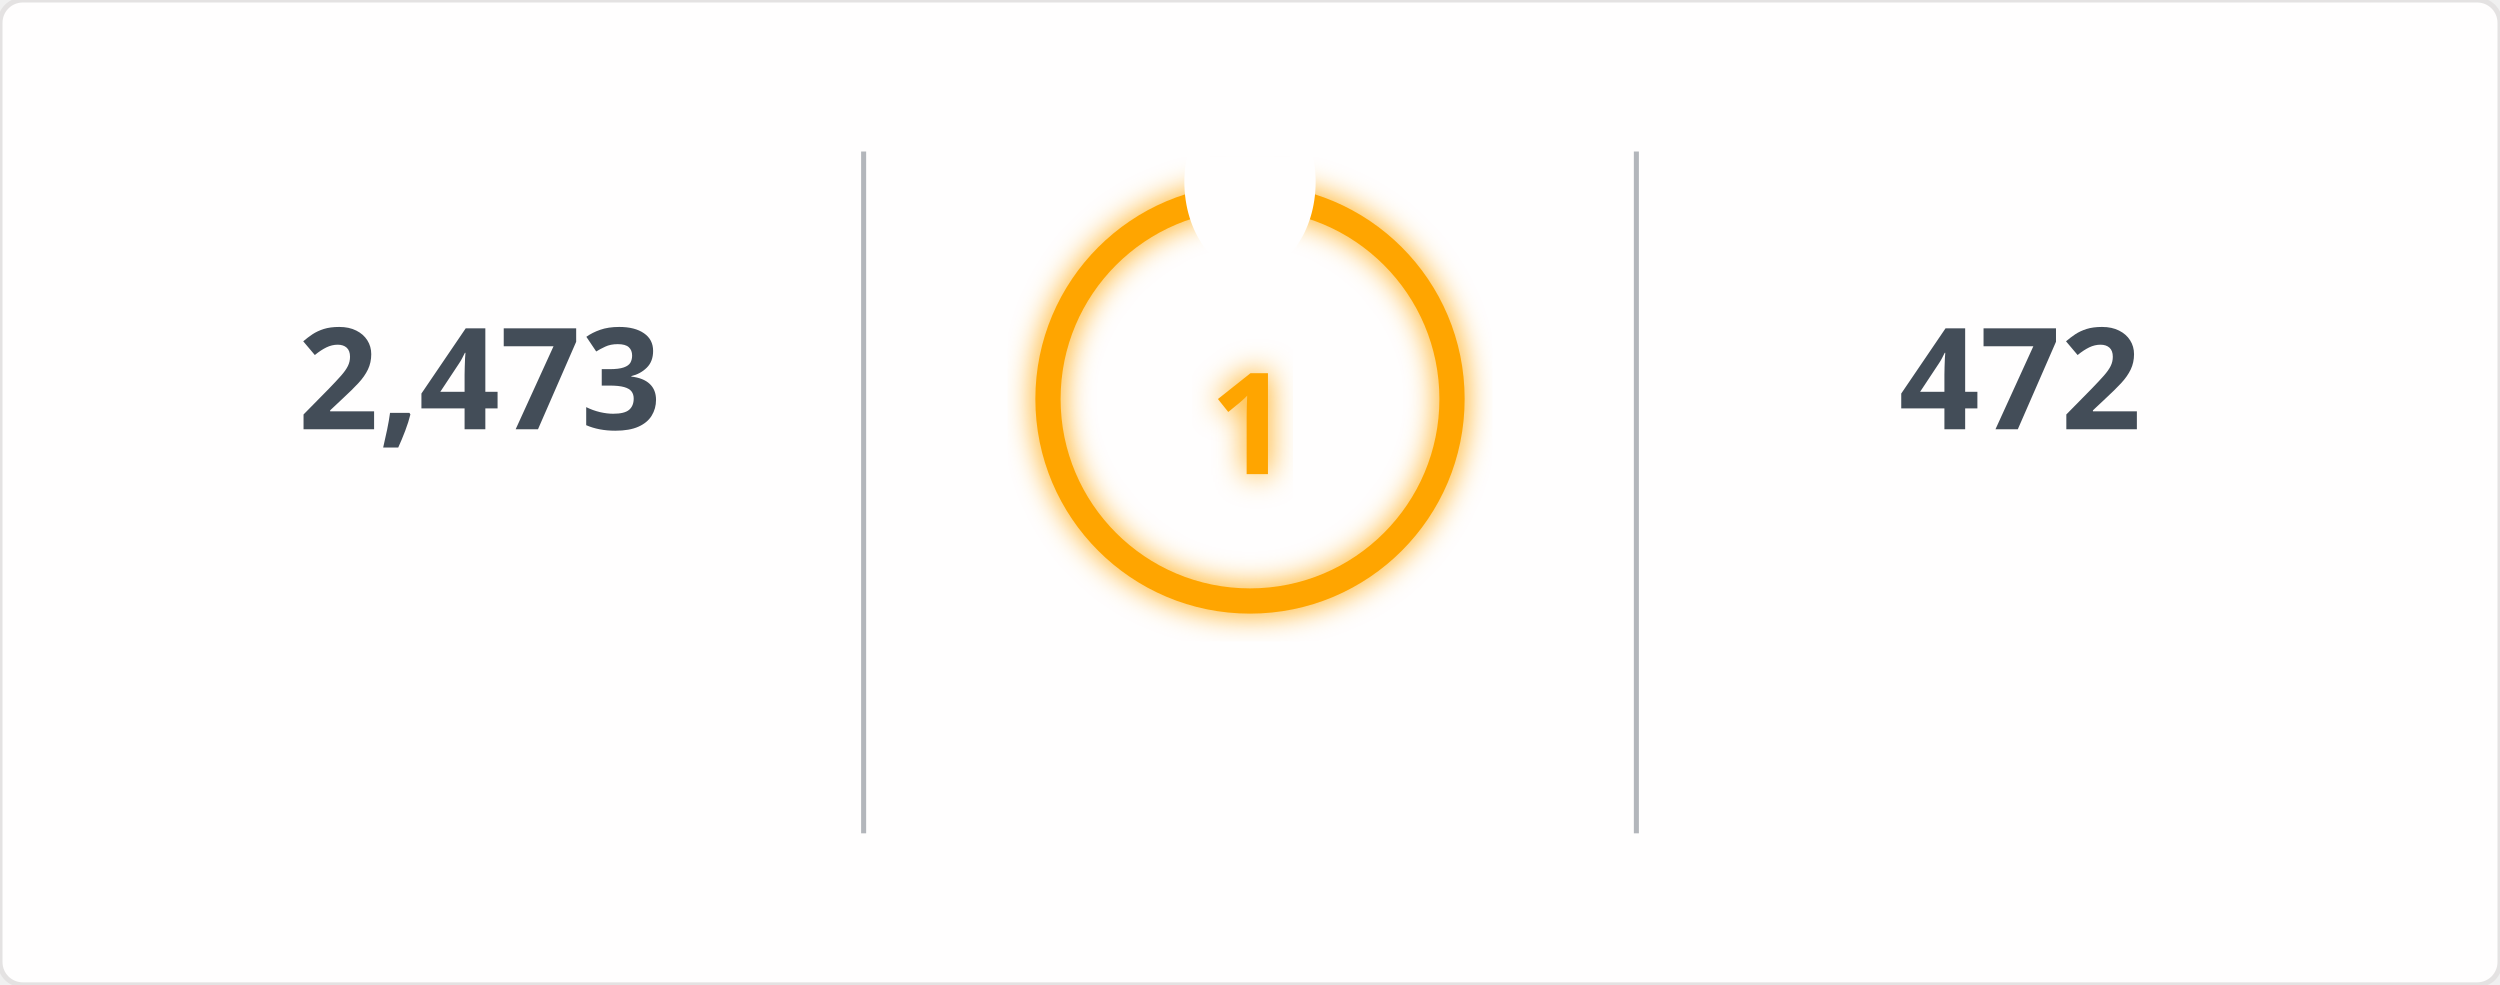
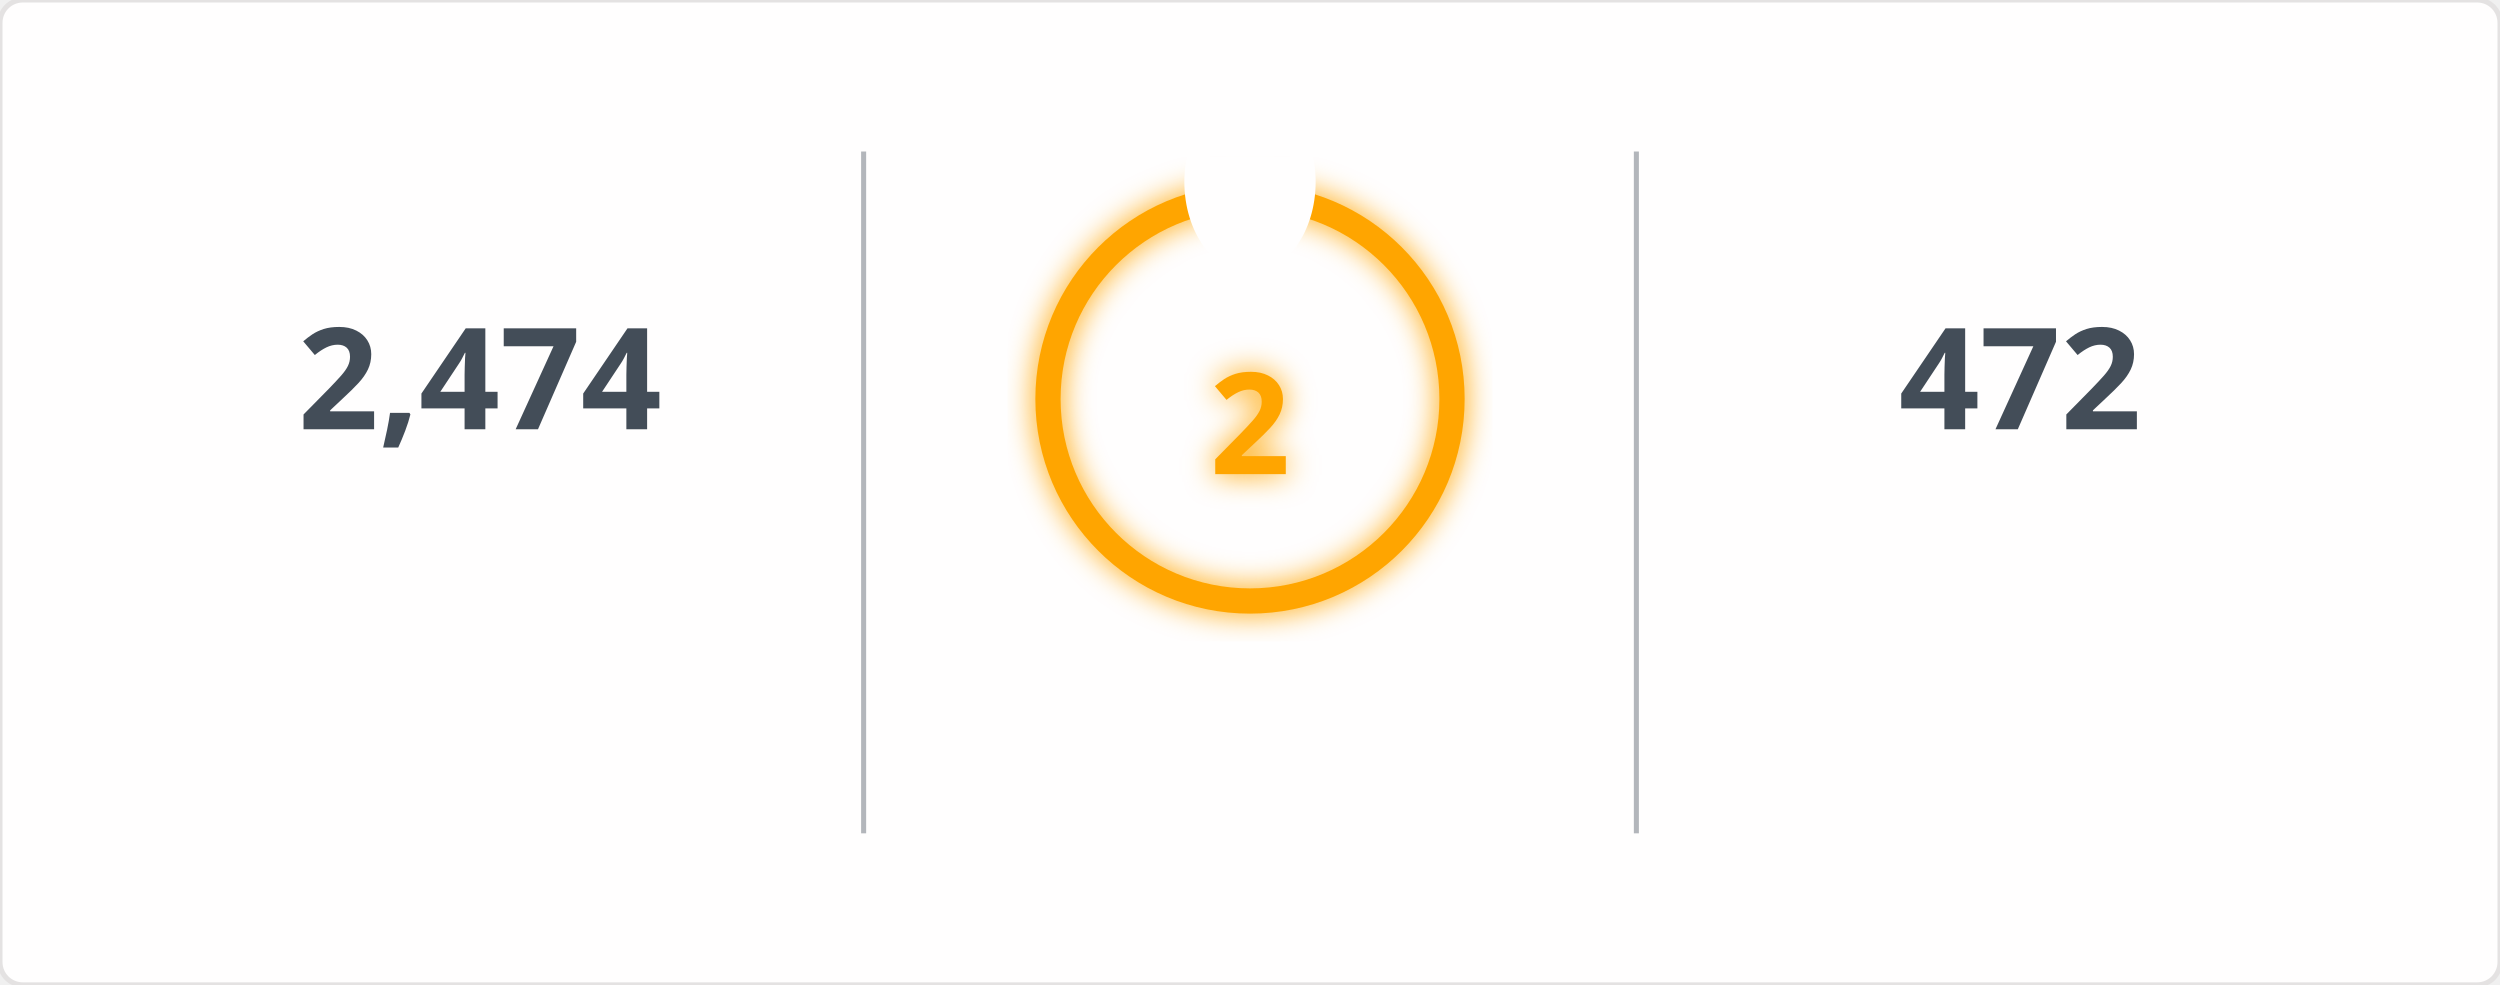
<svg xmlns="http://www.w3.org/2000/svg" width="495" height="195" viewBox="0 0 495 195">
  <defs>
    <filter id="glow" x="-50%" y="-50%" width="200%" height="200%">
      <feGaussianBlur in="SourceGraphic" stdDeviation="3" result="blur" />
      <feMerge>
        <feMergeNode in="blur" />
        <feMergeNode in="SourceGraphic" />
      </feMerge>
    </filter>
    <mask id="mask_out_ring_behind_fire">
      <rect width="495" height="195" fill="white" />
      <ellipse cx="247.5" cy="36" rx="13" ry="18" fill="black" />
    </mask>
  </defs>
  <style>
        @keyframes fadein {
          0% { opacity: 0; }
          100% { opacity: 1; }
        }
        @keyframes glowPulse {
          0% { opacity: 0.6; }
          50% { opacity: 1; }
          100% { opacity: 0.6; }
        }
        @keyframes currstreak {
          0% { font-size: 3px; opacity: 0.2; }
          80% { font-size: 34px; opacity: 1; }
          100% { font-size: 28px; opacity: 1; }
        }
        .header-fire { font: 600 20px 'Segoe UI', Ubuntu, Sans-Serif; fill: orange; filter: url(#glow); animation: glowPulse 2s infinite; }
        .header-text { font: 600 20px 'Segoe UI', Ubuntu, Sans-Serif; fill: black; }
        .stat { font: 700 28px 'Segoe UI', Ubuntu, Sans-Serif; fill: #434d58; text-anchor: middle; animation: fadein 0.6s forwards; }
        .label { font: 400 14px 'Segoe UI', Ubuntu, Sans-Serif; fill: #434d58; text-anchor: middle; opacity: 0; animation: fadein 0.8s forwards; }
        .range { font: 400 12px 'Segoe UI', Ubuntu, Sans-Serif; fill: #434d58; text-anchor: middle; opacity: 0; animation: fadein 1s forwards; }
        .circle-label { font: 700 28px 'Segoe UI', Ubuntu, Sans-Serif; fill: orange; text-anchor: middle; dominant-baseline: middle; filter: url(#glow); animation: currstreak 0.6s forwards; }
        .ring { stroke: orange; filter: url(#glow); animation: glowPulse 2s infinite; }
        .divider { stroke: #434d58; stroke-opacity: 0.4; stroke-width: 1; }
      </style>
  <rect width="100%" height="100%" fill="#fffefe" stroke="#e4e2e2" rx="4.5" />
  <line x1="171" y1="30" x2="171" y2="165" class="divider" />
  <line x1="324" y1="30" x2="324" y2="165" class="divider" />
-   <text x="95" y="85" class="stat">2,473</text>
+   <text x="95" y="85" class="stat">2,474</text>
  <text x="95" y="115" class="label">Total Contributions</text>
  <text x="95" y="145" class="range">Jul 10, 2023 - Present</text>
  <g mask="url(#mask_out_ring_behind_fire)">
    <circle cx="247.5" cy="79" r="40" stroke-width="5" class="ring" fill="none" />
  </g>
  <g transform="translate(247.5, 23.5)" style="opacity: 0; animation: fadein 0.5s linear forwards 0.6s">
    <path d="M -12 -0.5 L 15 -0.5 L 15 23.5 L -12 23.5 Z" fill="none" />
    <path d="M 1.5 0.67 C 1.5 0.67 2.24 3.32 2.24 5.47 C 2.24 7.53 0.89 9.2 -1.17 9.2 C -3.23 9.2 -4.79 7.53 -4.79 5.47 L -4.76 5.11 C -6.78 7.51 -8 10.62 -8 13.99 C -8 18.41 -4.42 22 0 22 C 4.42 22 8 18.41 8 13.99 C 8 8.6 5.41 3.79 1.5 0.67 Z M -0.29 19 C -2.07 19 -3.51 17.6 -3.51 15.86 C -3.51 14.24 -2.46 13.1 -0.7 12.74 C 1.07 12.38 2.9 11.53 3.92 10.16 C 4.31 11.45 4.51 12.81 4.51 14.2 C 4.51 16.85 2.36 19 -0.29 19 Z" fill="orange" filter="url(#glow)" />
  </g>
-   <text x="247.5" y="84" class="circle-label">1</text>
+   <text x="247.5" y="84" class="circle-label">2</text>
  <text x="247.5" y="144" class="label" style="fill: orange">Current Streak</text>
-   <text x="247.5" y="168" class="range">Nov 10, 2026 - Nov 10</text>
+   <text x="247.5" y="168" class="range">Nov 10, 2026 - Nov 11</text>
  <text x="400" y="85" class="stat">472</text>
  <text x="400" y="115" class="label">Longest Streak</text>
  <text x="400" y="145" class="range">Jun 24, 2025 - Oct 8</text>
</svg>
